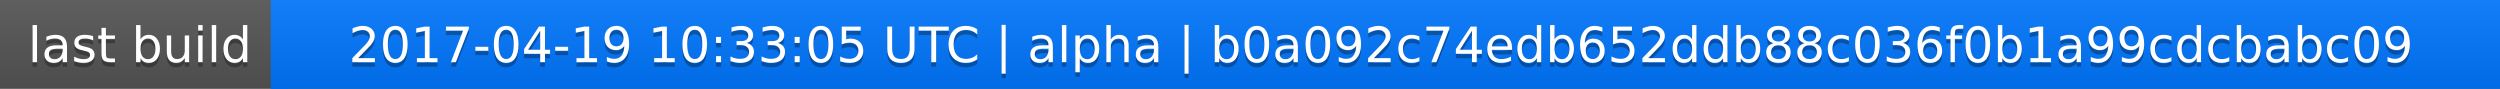
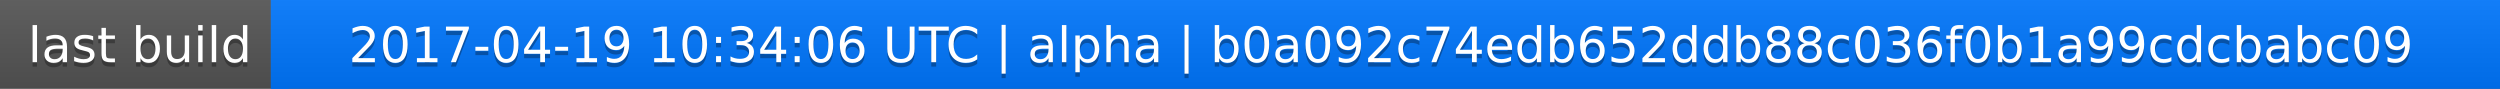
<svg xmlns="http://www.w3.org/2000/svg" width="563" height="20">
  <linearGradient id="a" x2="0" y2="100%">
    <stop offset="0" stop-color="#bbb" stop-opacity=".1" />
    <stop offset="1" stop-opacity=".1" />
  </linearGradient>
  <rect rx="0" width="563" height="20" fill="#555" />
  <rect rx="0" x="61" width="502" height="20" fill="#07f" />
  <path fill="#07f" d="M61 0h4v20h-4z" />
  <rect rx="0" width="563" height="20" fill="url(#a)" />
  <g fill="#fff" text-anchor="middle" font-family="DejaVu Sans,Verdana,Geneva,sans-serif" font-size="11">
    <text x="31.5" y="15" fill="#010101" fill-opacity=".3">last build</text>
    <text x="31.5" y="14">last build</text>
-     <text x="311" y="15" fill="#010101" fill-opacity=".3">2017-04-19 10:33:05 UTC | alpha | b0a092c74edb652ddb88c036f0b1a99cdcbabc09</text>
-     <text x="311" y="14">2017-04-19 10:33:05 UTC | alpha | b0a092c74edb652ddb88c036f0b1a99cdcbabc09</text>
+     <text x="311" y="15" fill="#010101" fill-opacity=".3">2017-04-19 10:34:06 UTC | alpha | b0a092c74edb652ddb88c036f0b1a99cdcbabc09</text>
+     <text x="311" y="14">2017-04-19 10:34:06 UTC | alpha | b0a092c74edb652ddb88c036f0b1a99cdcbabc09</text>
  </g>
</svg>
